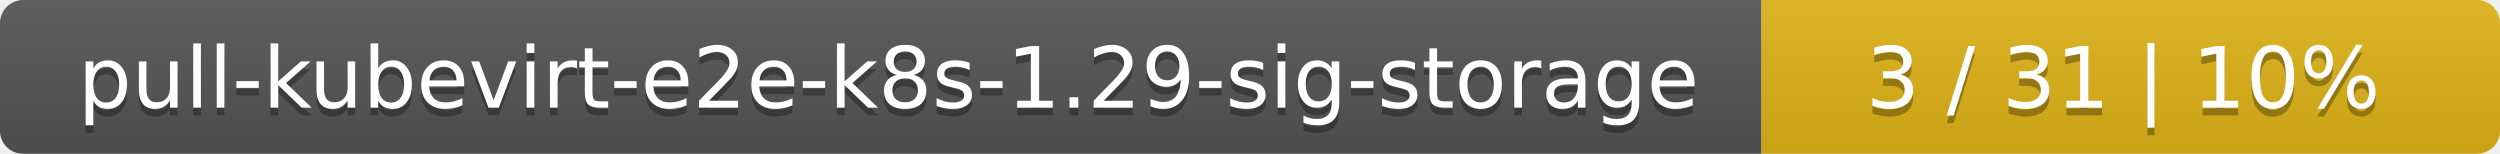
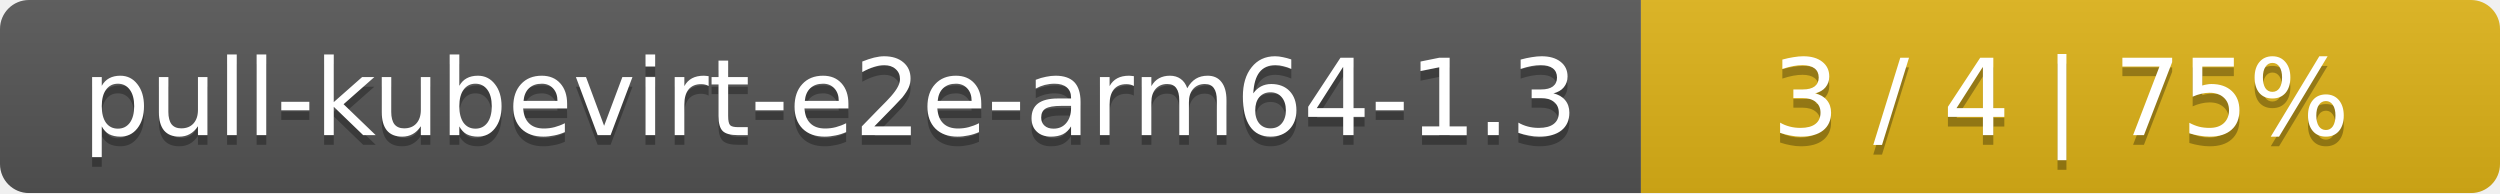
- <svg xmlns="http://www.w3.org/2000/svg" width="325" height="20">
+ <svg xmlns="http://www.w3.org/2000/svg" width="259" height="20">
  <linearGradient id="smooth" x2="0" y2="100%">
    <stop offset="0" stop-color="#bbb" stop-opacity=".1" />
    <stop offset="1" stop-opacity=".1" />
  </linearGradient>
  <mask id="round">
-     <rect width="325" height="20" rx="3" fill="#fff" />
+     <rect width="259" height="20" rx="3" fill="#fff" />
  </mask>
  <g mask="url(#round)">
-     <rect width="229" height="20" fill="#555" />
-     <rect x="229" width="96" height="20" fill="#dfb317" />
-     <rect width="325" height="20" fill="url(#smooth)" />
+     <rect width="170" height="20" fill="#555" />
+     <rect x="170" width="89" height="20" fill="#dfb317" />
+     <rect width="259" height="20" fill="url(#smooth)" />
  </g>
  <g fill="#fff" text-anchor="middle" font-family="DejaVu Sans,Verdana,Geneva,sans-serif" font-size="11">
-     <text x="115.5" y="15" fill="#010101" fill-opacity=".3">pull-kubevirt-e2e-k8s-1.29-sig-storage</text>
-     <text x="115.5" y="14">pull-kubevirt-e2e-k8s-1.29-sig-storage</text>
-     <text x="276" y="15" fill="#010101" fill-opacity=".3">3 / 31    |    10%</text>
-     <text x="276" y="14">3 / 31    |    10%</text>
+     <text x="86" y="15" fill="#010101" fill-opacity=".3">pull-kubevirt-e2e-arm64-1.3</text>
+     <text x="86" y="14">pull-kubevirt-e2e-arm64-1.3</text>
+     <text x="213.5" y="15" fill="#010101" fill-opacity=".3">3 / 4    |    75%</text>
+     <text x="213.5" y="14">3 / 4    |    75%</text>
  </g>
</svg>
